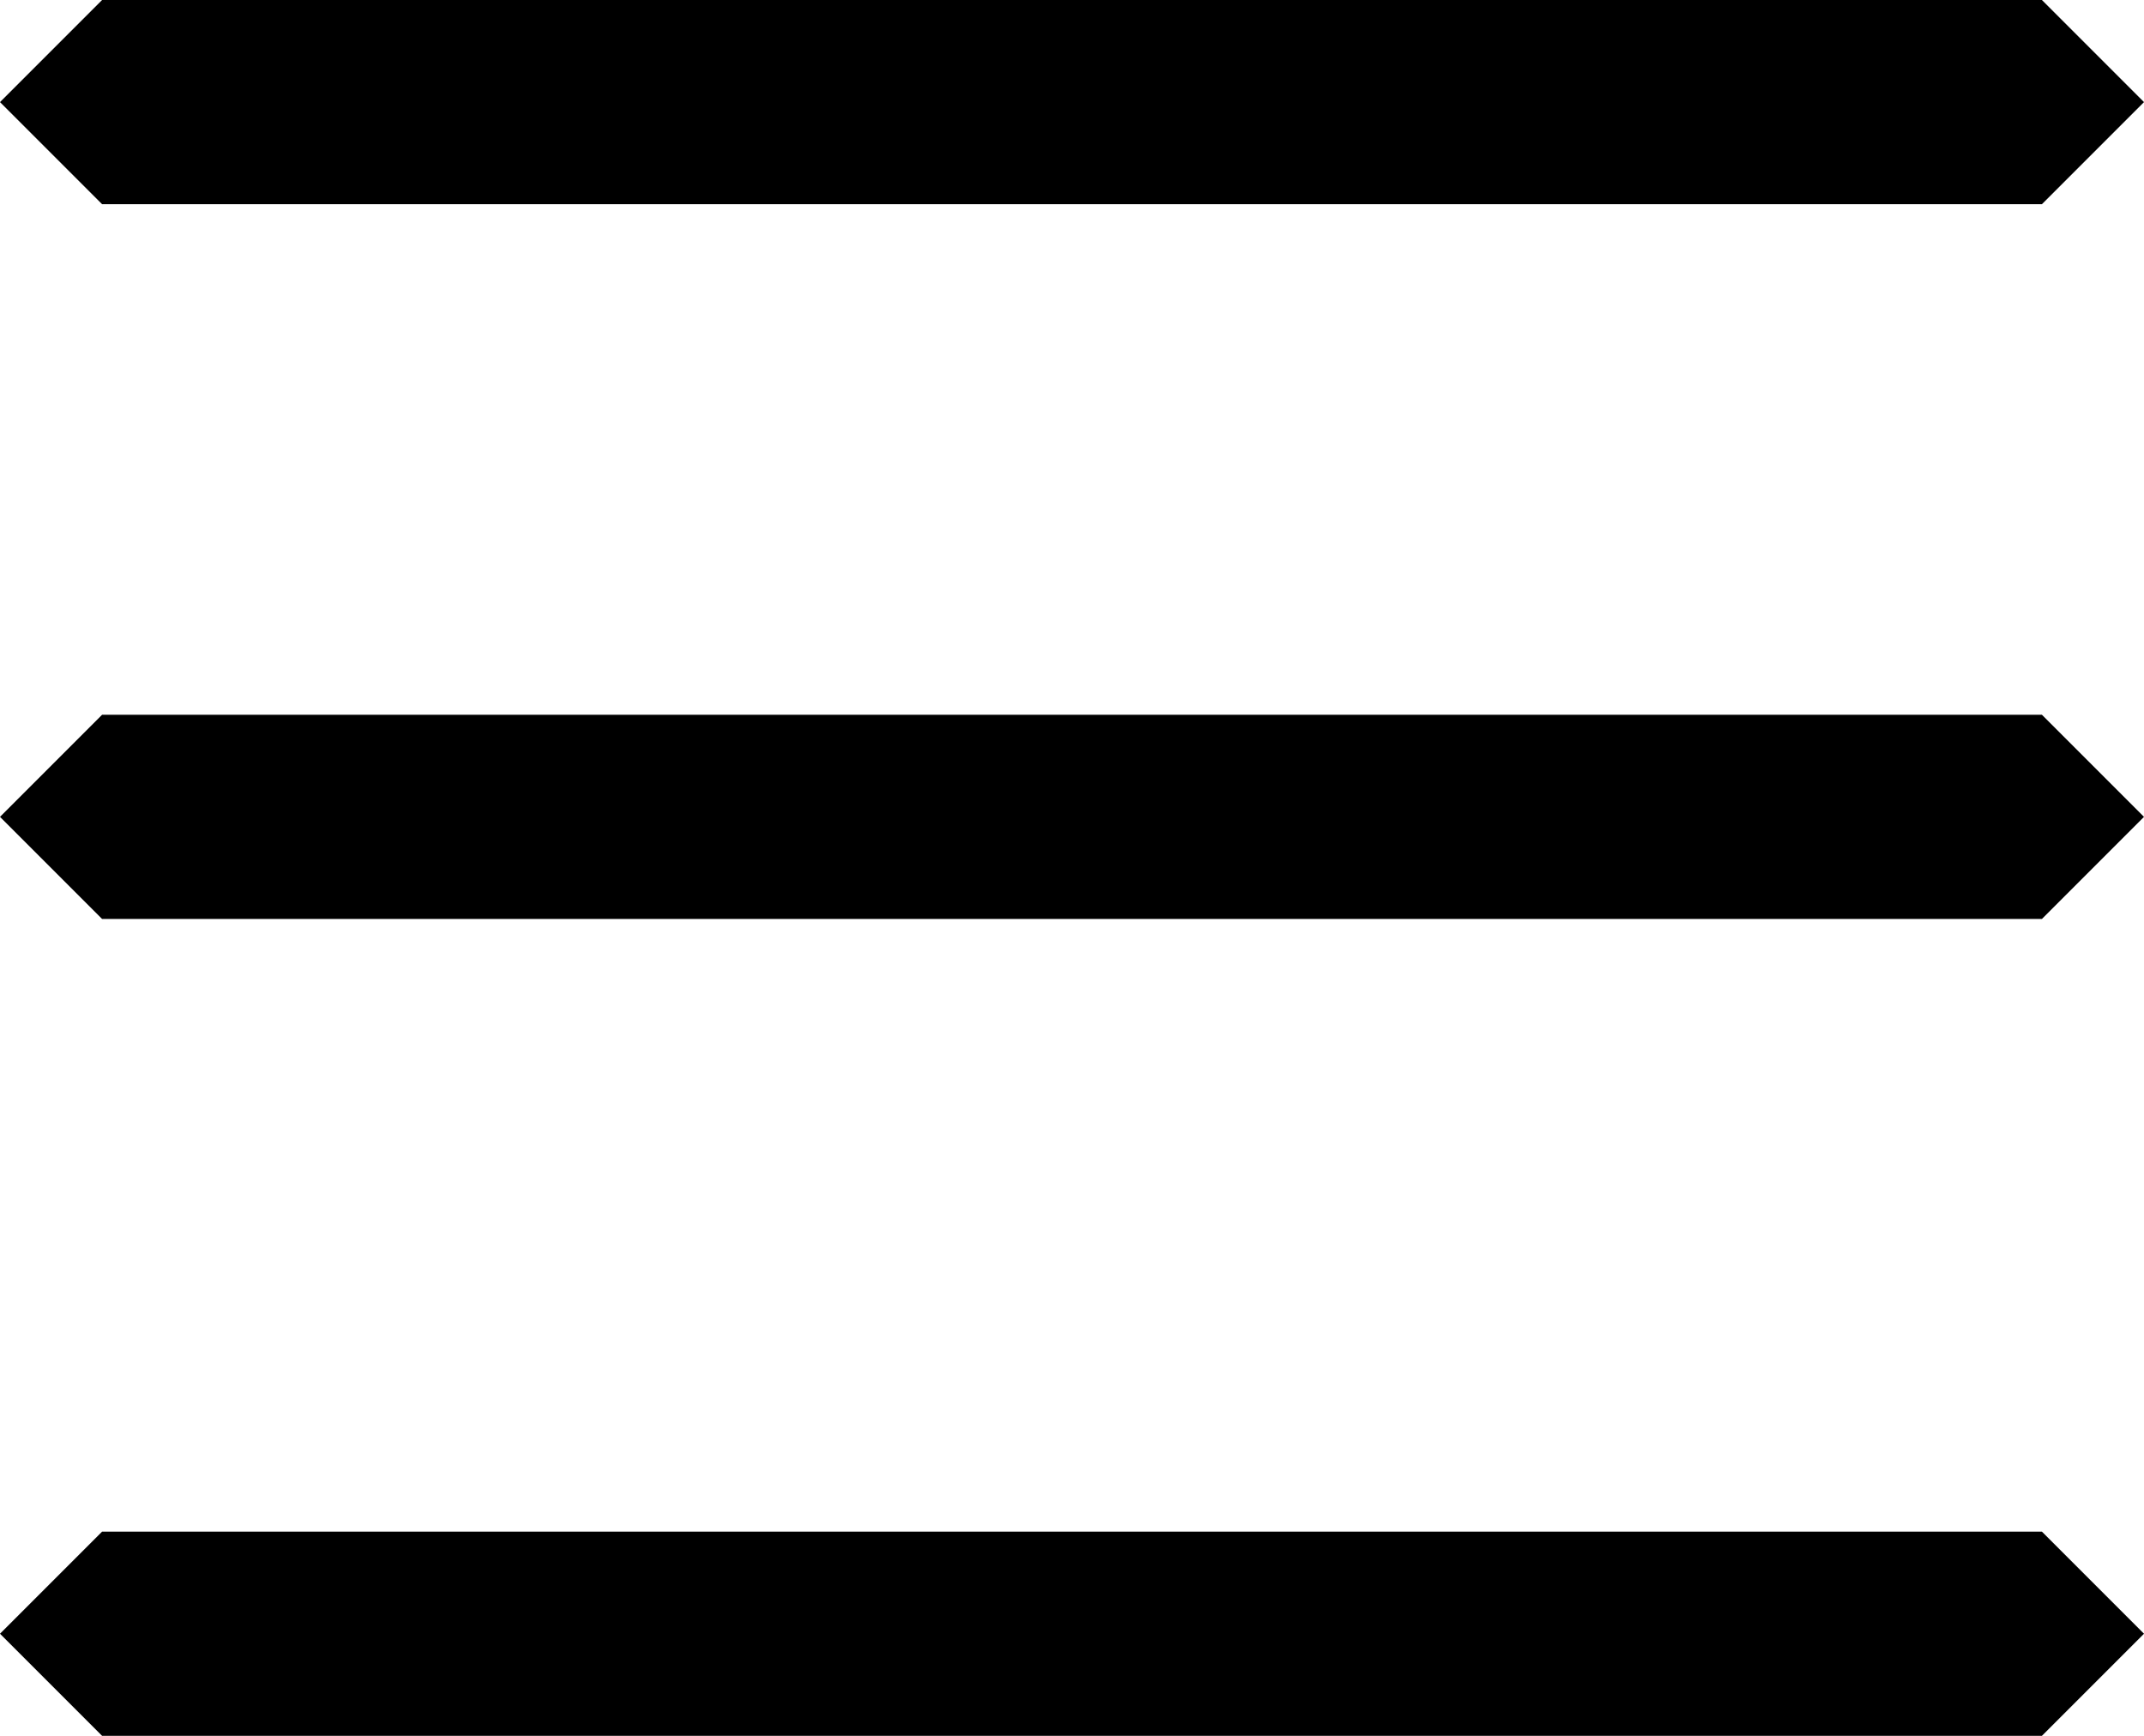
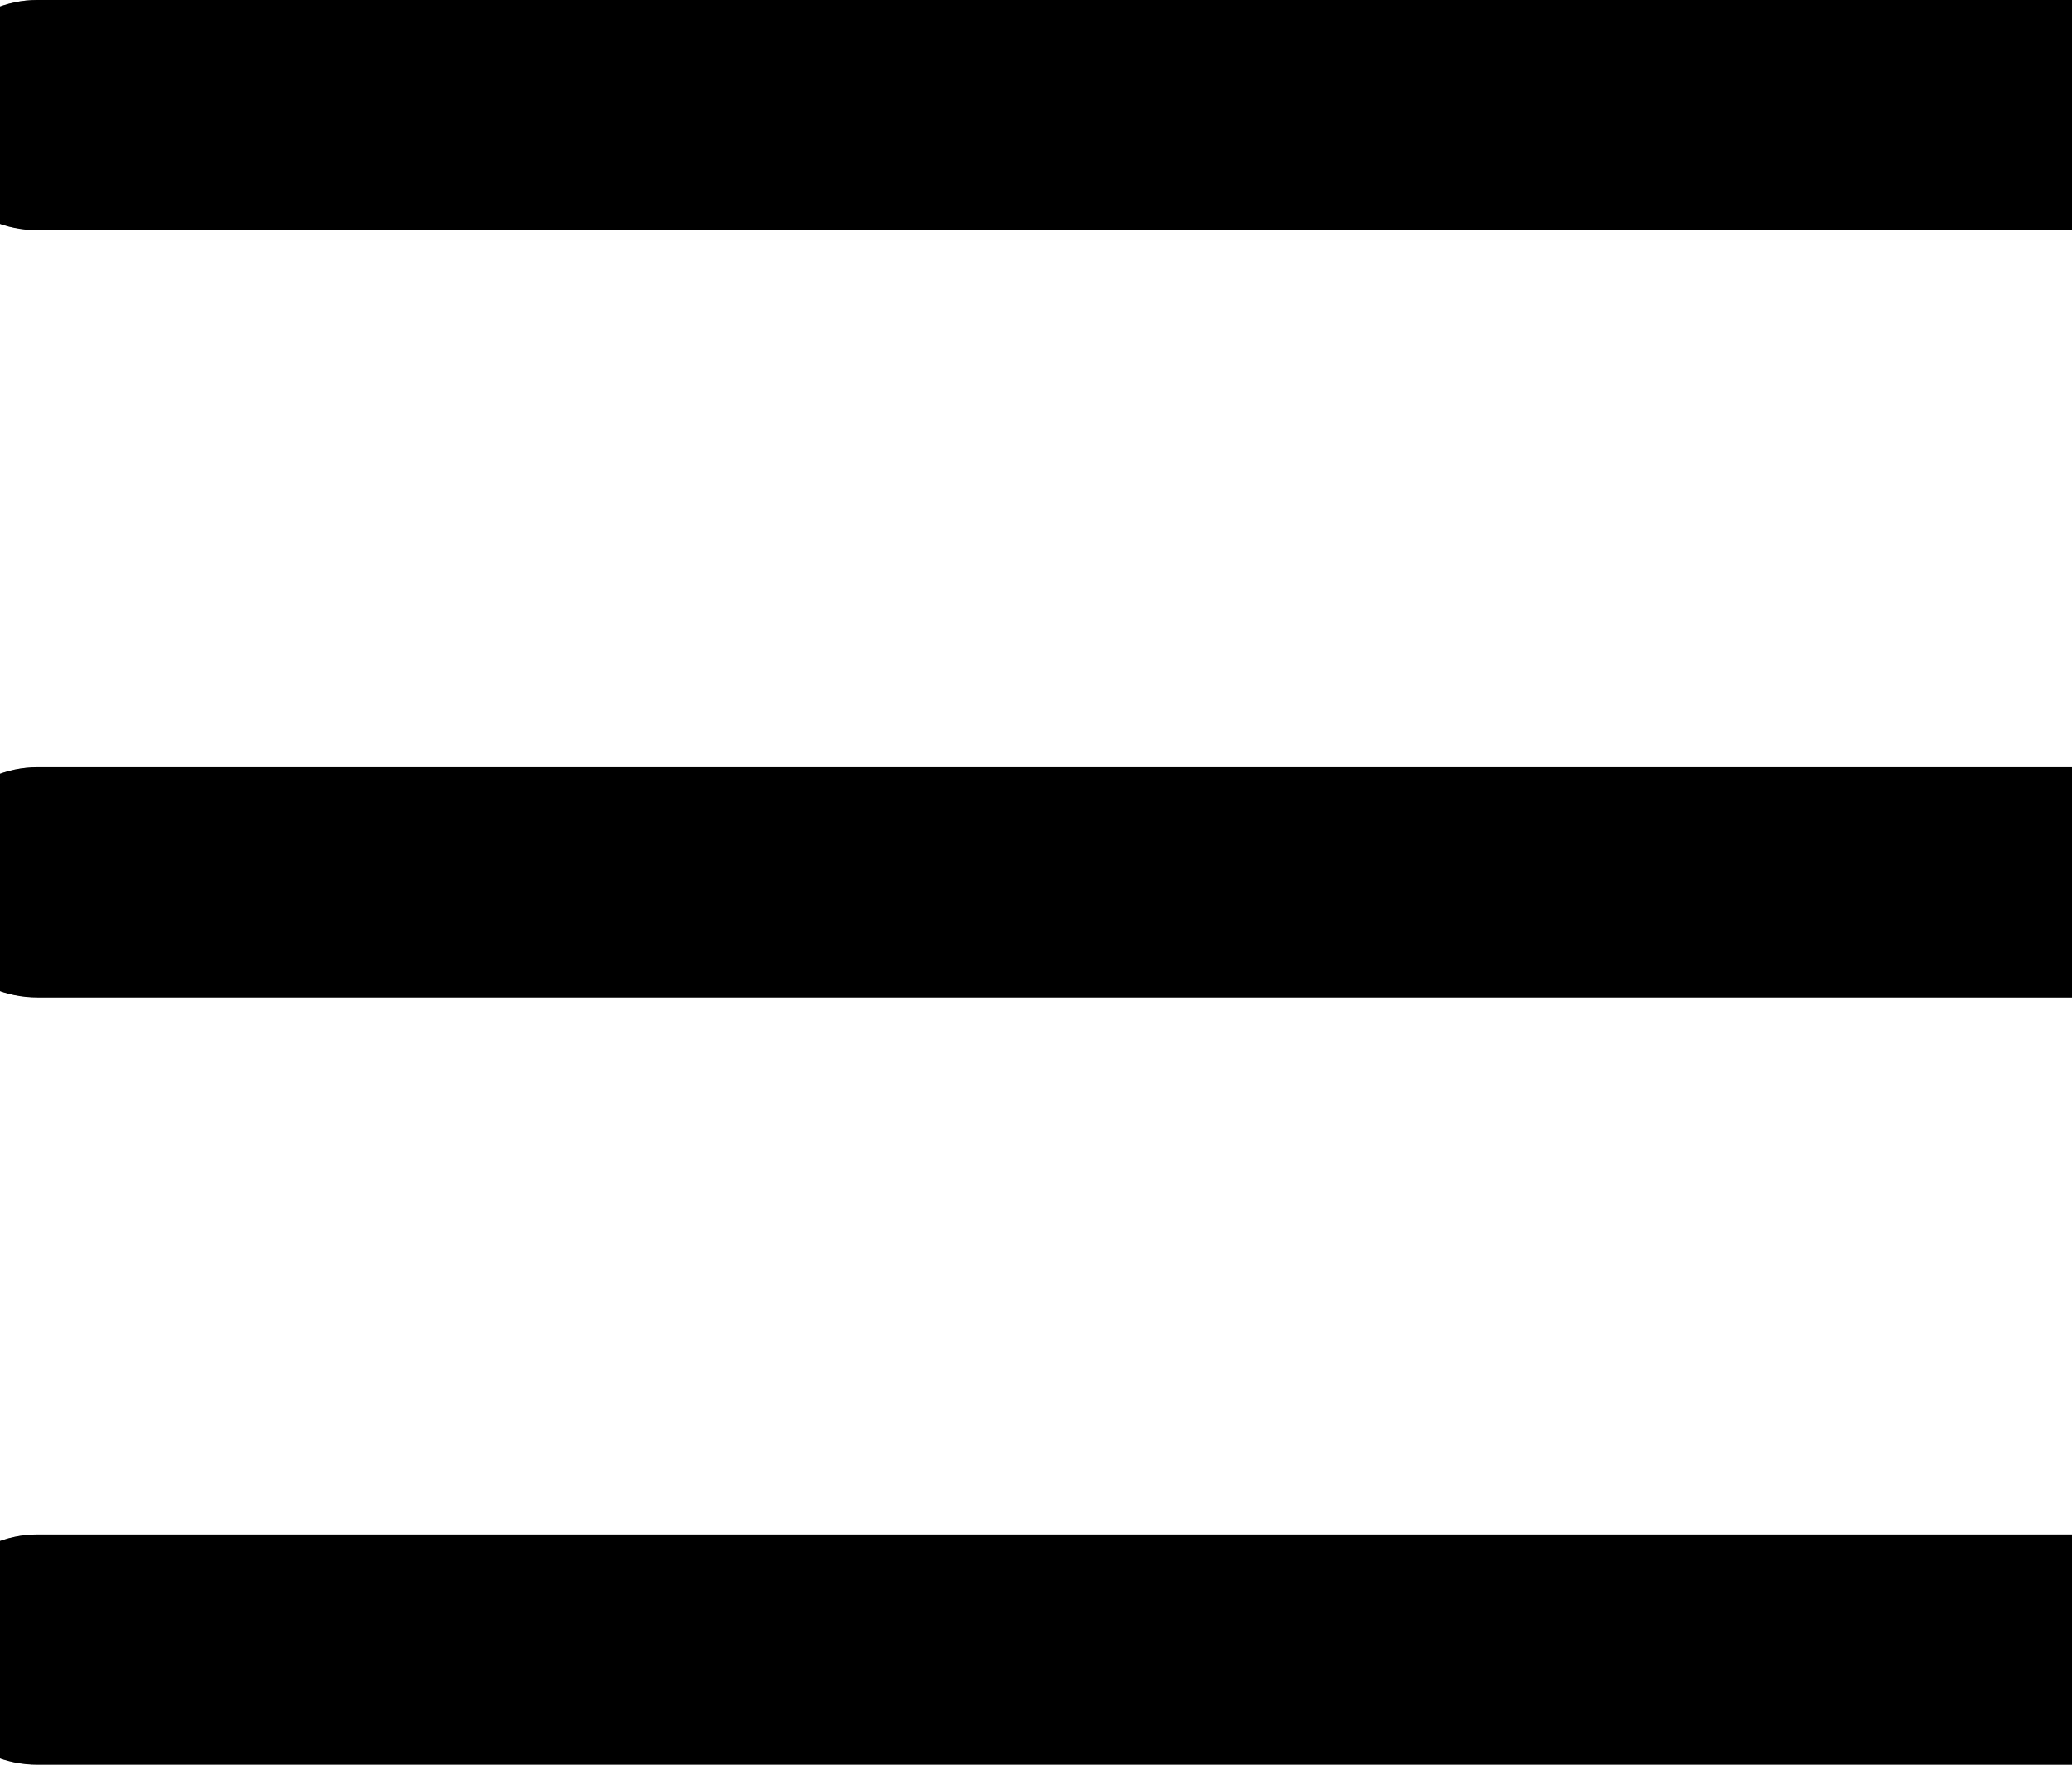
- <svg xmlns="http://www.w3.org/2000/svg" width="21" height="17">
-   <path fill-rule="evenodd" d="M0 1l1-1h19l1 1-1 1H1L0 1zm0 7l1-1h19l1 1-1 1H1L0 8zm0 8l1-1h19l1 1-1 1H1l-1-1z" />
+ <svg xmlns="http://www.w3.org/2000/svg" xmlns:xlink="http://www.w3.org/1999/xlink" width="27" height="23" viewBox="0 0 27 23">
+   <defs>
+     <path id="nav-open-a" d="M1.488,0 L28.512,0 C29.334,0 30,0.666 30,1.5 C30,2.328 29.317,3 28.512,3 L1.488,3 C0.666,3 0,2.334 0,1.5 C0,0.672 0.683,0 1.488,0 Z M0,21.5 C0,20.672 0.683,20 1.488,20 L28.512,20 C29.334,20 30,20.666 30,21.5 C30,22.328 29.317,23 28.512,23 L1.488,23 C0.666,23 0,22.334 0,21.5 L0,21.5 Z M0,11.5 C0,10.672 0.683,10 1.488,10 L28.512,10 C29.334,10 30,10.666 30,11.5 C30,12.328 29.317,13 28.512,13 L1.488,13 C0.666,13 0,12.334 0,11.5 L0,11.5 Z" />
+     <filter id="nav-open-b" width="113.3%" height="117.4%" x="-6.7%" y="-8.7%" filterUnits="objectBoundingBox">
+       <feGaussianBlur in="SourceAlpha" result="shadowBlurInner1" stdDeviation="1.5" />
+       <feOffset dy="1" in="shadowBlurInner1" result="shadowOffsetInner1" />
+       <feComposite in="shadowOffsetInner1" in2="SourceAlpha" k2="-1" k3="1" operator="arithmetic" result="shadowInnerInner1" />
+       <feColorMatrix in="shadowInnerInner1" values="0 0 0 0 0   0 0 0 0 0   0 0 0 0 0  0 0 0 0.5 0" />
+     </filter>
+   </defs>
+   <g fill="none" fill-rule="evenodd" transform="translate(-1)">
+     <use fill="#000" xlink:href="#nav-open-a" />
+     <use fill="#000" filter="url(#nav-open-b)" xlink:href="#nav-open-a" />
+   </g>
</svg>
